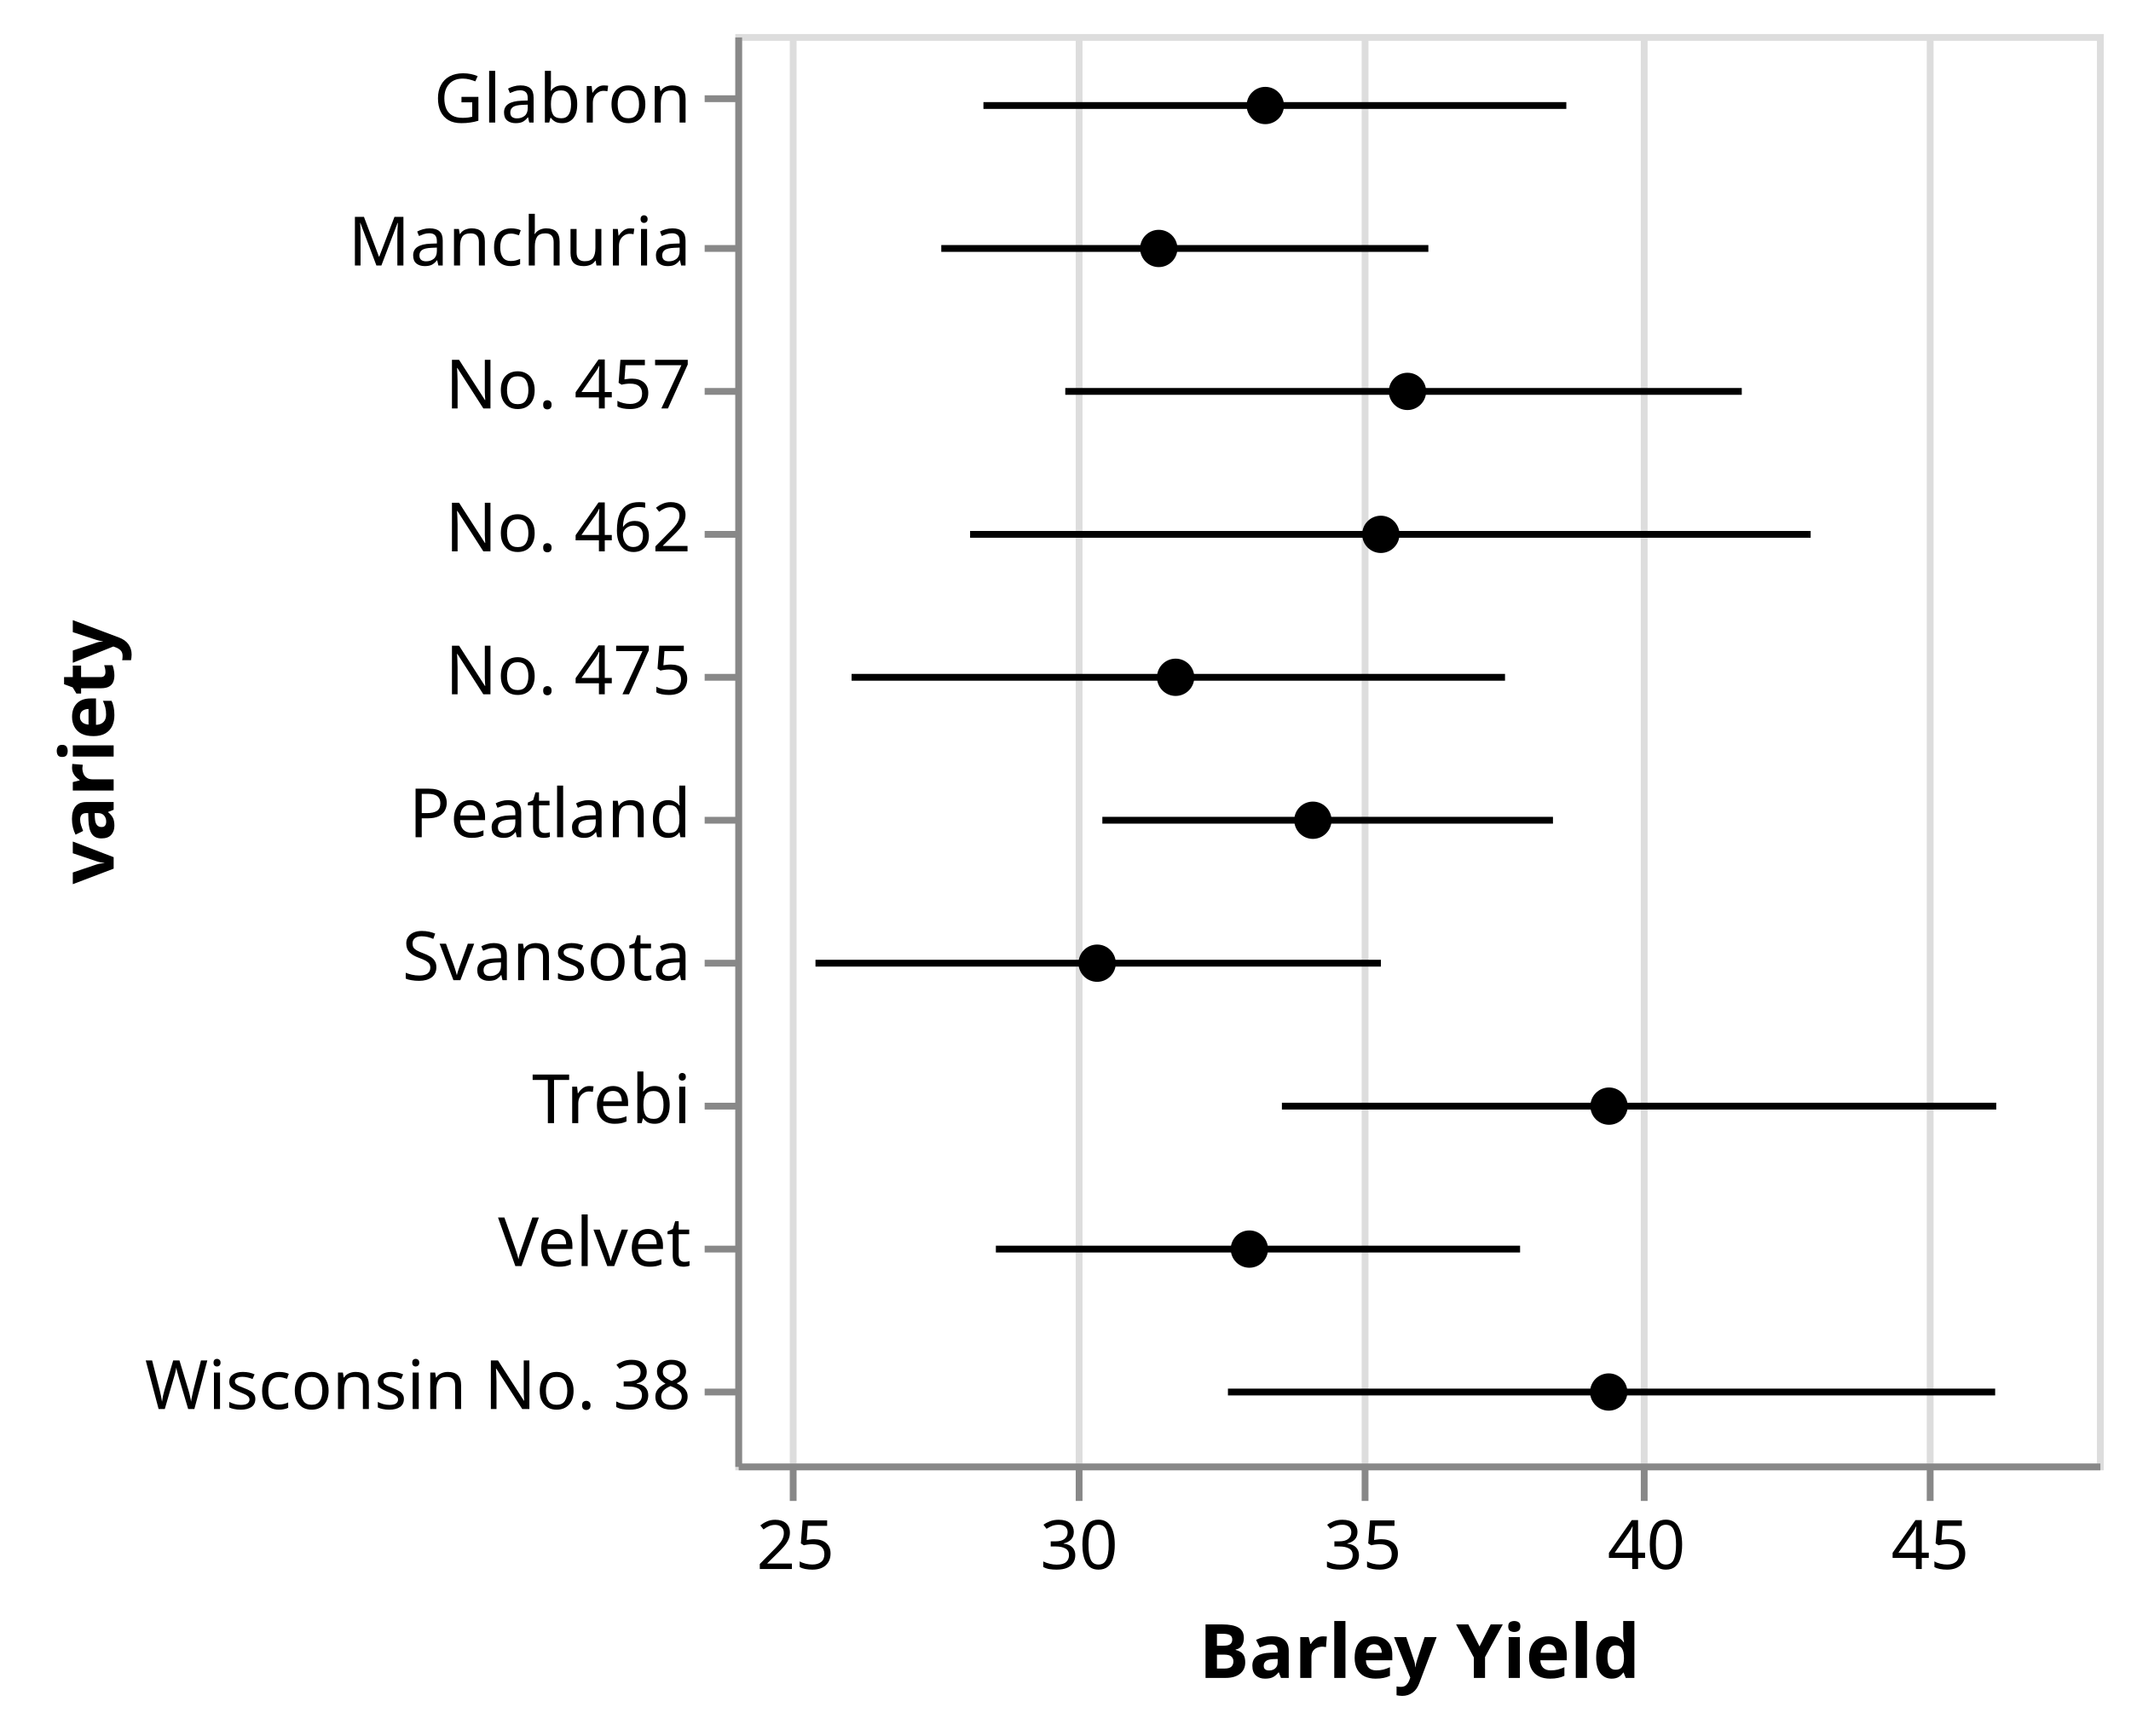
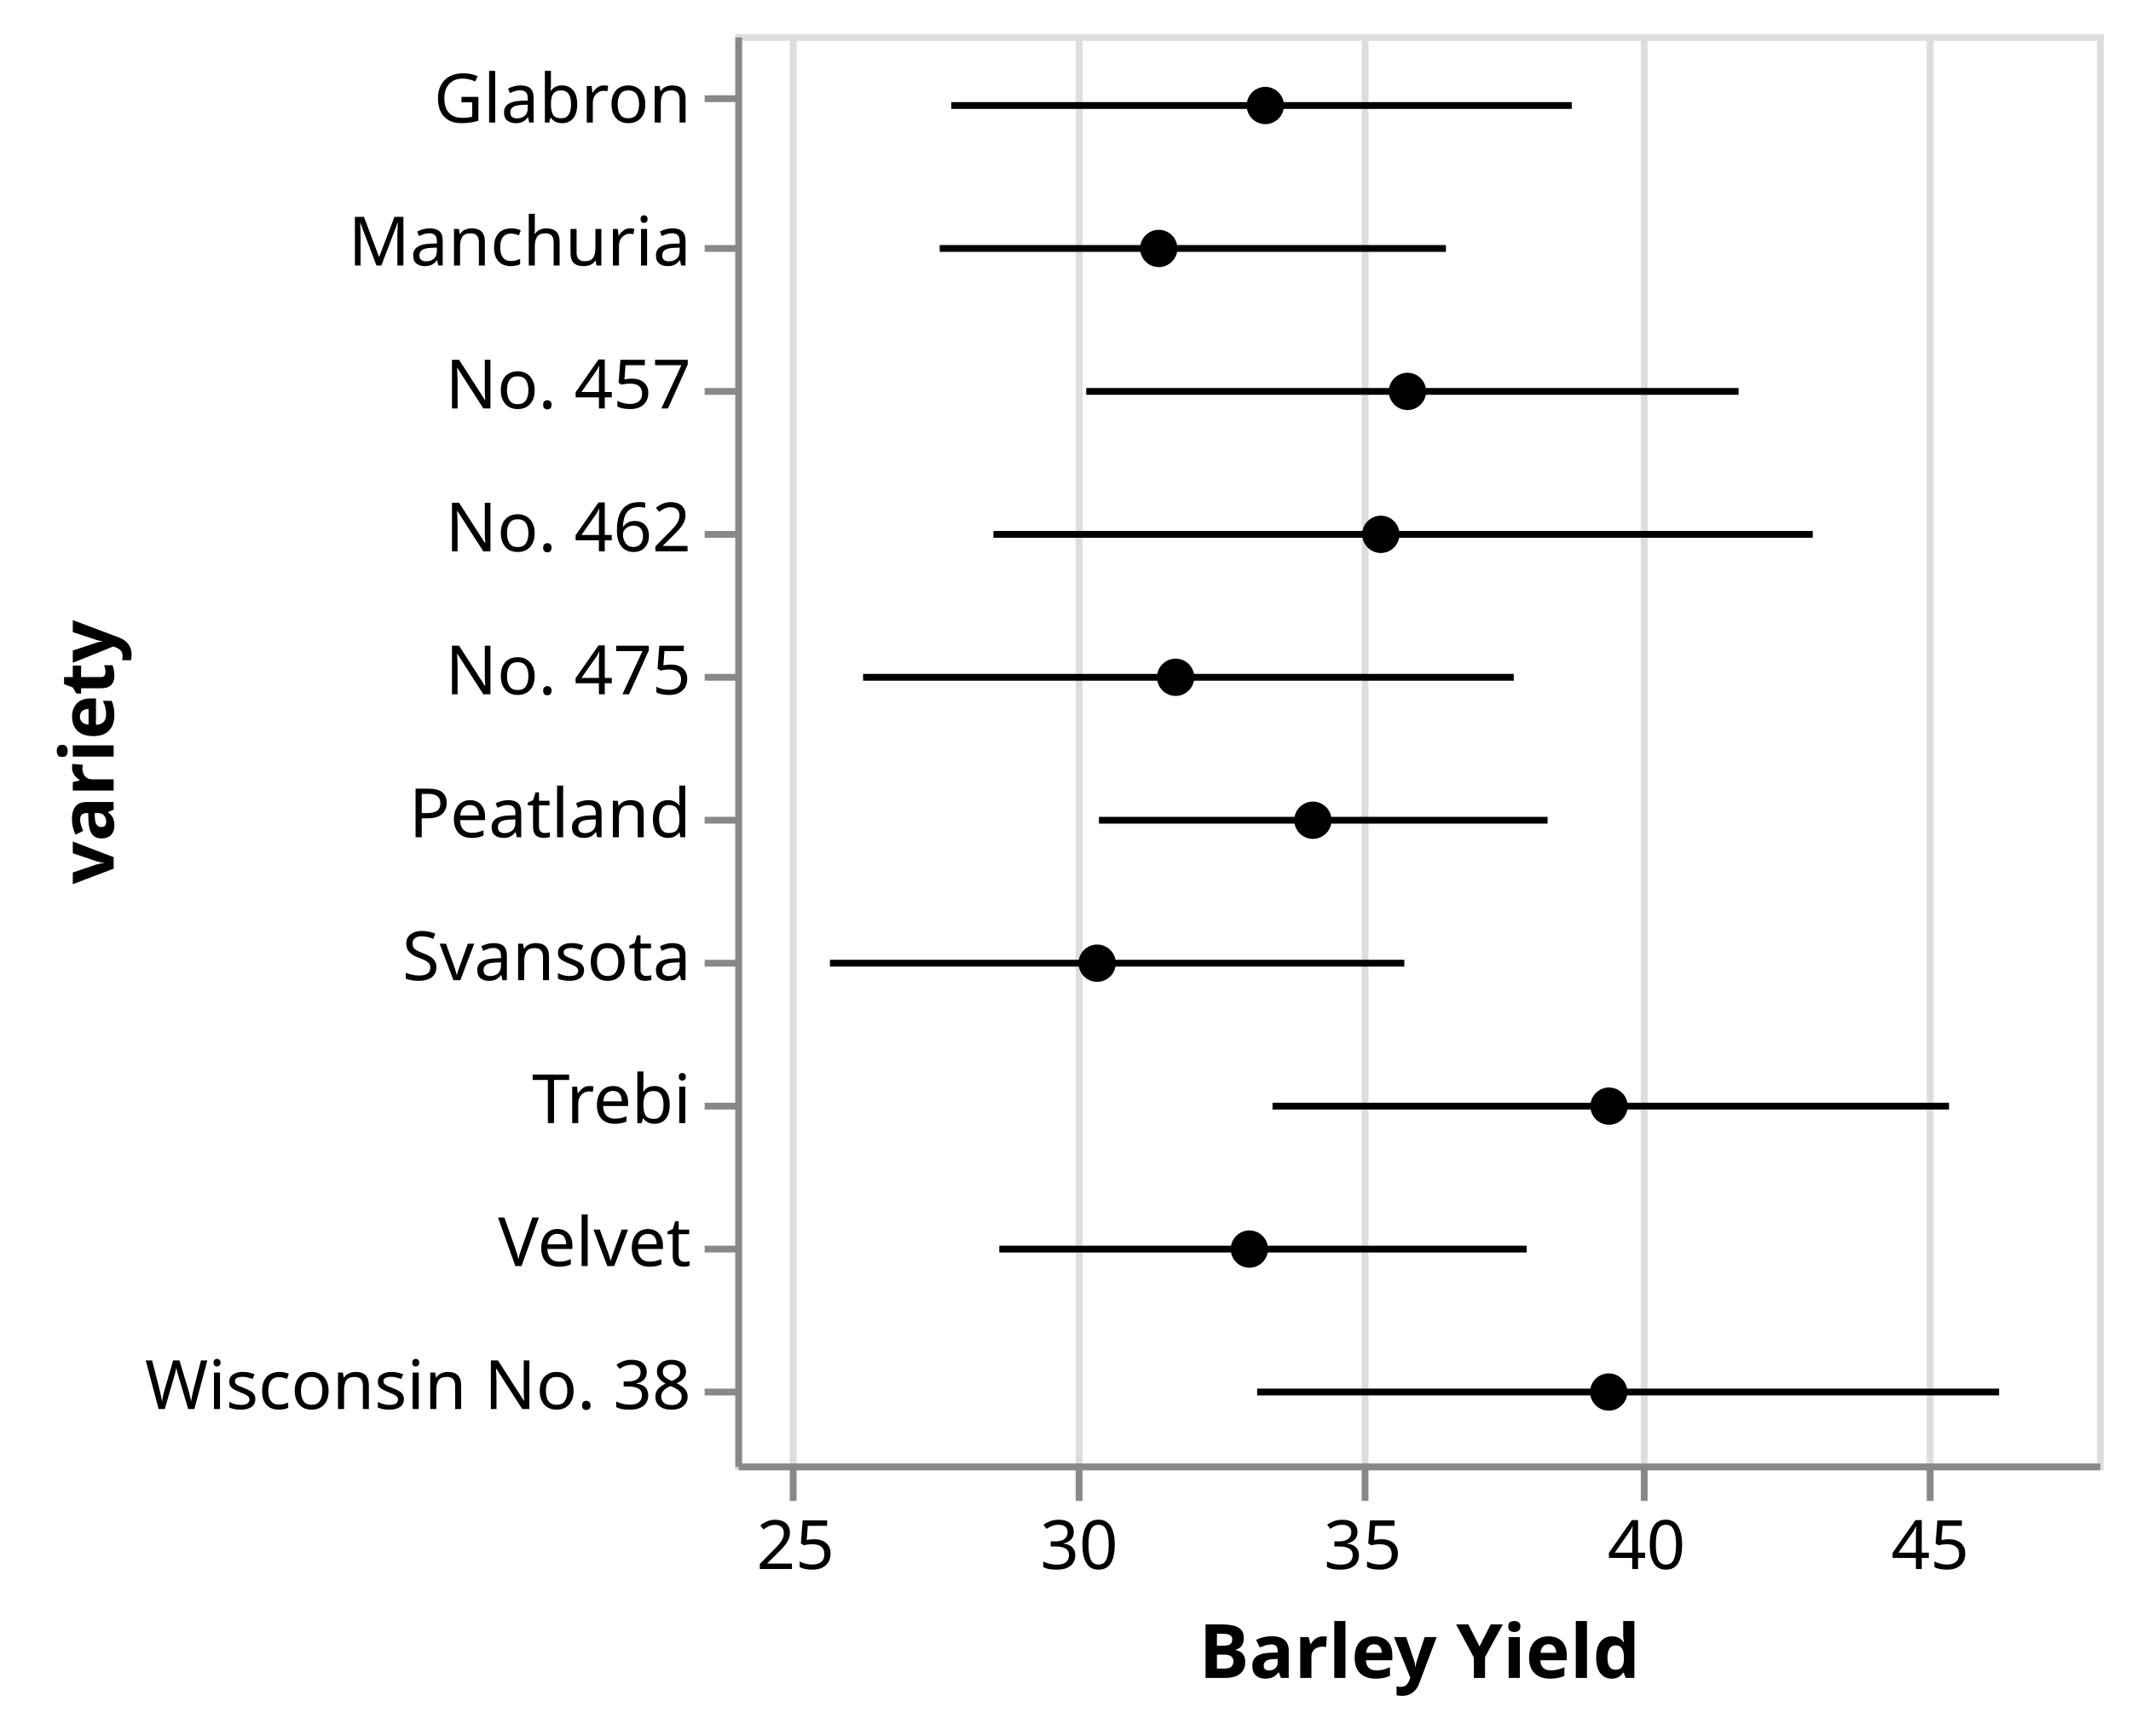
<svg xmlns="http://www.w3.org/2000/svg" class="marks" width="313" height="255" viewBox="0 0 313 255" version="1.1">
  <g transform="translate(108,5)">
    <g class="mark-group role-frame root">
      <g transform="translate(0,0)">
        <path class="background" d="M0.5,0.5h200v210h-200Z" style="fill: none; stroke: #ddd;" />
        <g>
          <g class="mark-group role-axis">
            <g transform="translate(0.5,210.5)">
              <path class="background" d="M0,0h0v0h0Z" style="pointer-events: none; fill: none;" />
              <g>
                <g class="mark-rule role-axis-grid" style="pointer-events: none;">
                  <line transform="translate(8,0)" x2="0" y2="-210" style="fill: none; stroke: #ddd; stroke-width: 1; opacity: 1;" />
                  <line transform="translate(50,0)" x2="0" y2="-210" style="fill: none; stroke: #ddd; stroke-width: 1; opacity: 1;" />
                  <line transform="translate(92,0)" x2="0" y2="-210" style="fill: none; stroke: #ddd; stroke-width: 1; opacity: 1;" />
                  <line transform="translate(133,0)" x2="0" y2="-210" style="fill: none; stroke: #ddd; stroke-width: 1; opacity: 1;" />
                  <line transform="translate(175,0)" x2="0" y2="-210" style="fill: none; stroke: #ddd; stroke-width: 1; opacity: 1;" />
                </g>
              </g>
            </g>
          </g>
          <g class="mark-symbol role-mark layer_0_marks">
            <path transform="translate(62.19908,31.5)" d="M2.739,0A2.739,2.739,0,1,1,-2.739,0A2.739,2.739,0,1,1,2.739,0" style="fill: black; stroke-width: 2;" />
            <path transform="translate(77.84722,10.5)" d="M2.739,0A2.739,2.739,0,1,1,-2.739,0A2.739,2.739,0,1,1,2.739,0" style="fill: black; stroke-width: 2;" />
            <path transform="translate(53.14815,136.5)" d="M2.739,0A2.739,2.739,0,1,1,-2.739,0A2.739,2.739,0,1,1,2.739,0" style="fill: black; stroke-width: 2;" />
            <path transform="translate(75.50924,178.5)" d="M2.739,0A2.739,2.739,0,1,1,-2.739,0A2.739,2.739,0,1,1,2.739,0" style="fill: black; stroke-width: 2;" />
            <path transform="translate(128.3333,157.5)" d="M2.739,0A2.739,2.739,0,1,1,-2.739,0A2.739,2.739,0,1,1,2.739,0" style="fill: black; stroke-width: 2;" />
            <path transform="translate(98.72687,52.5)" d="M2.739,0A2.739,2.739,0,1,1,-2.739,0A2.739,2.739,0,1,1,2.739,0" style="fill: black; stroke-width: 2;" />
            <path transform="translate(94.81484,73.5)" d="M2.739,0A2.739,2.739,0,1,1,-2.739,0A2.739,2.739,0,1,1,2.739,0" style="fill: black; stroke-width: 2;" />
            <path transform="translate(84.83797,115.5)" d="M2.739,0A2.739,2.739,0,1,1,-2.739,0A2.739,2.739,0,1,1,2.739,0" style="fill: black; stroke-width: 2;" />
            <path transform="translate(64.67592,94.5)" d="M2.739,0A2.739,2.739,0,1,1,-2.739,0A2.739,2.739,0,1,1,2.739,0" style="fill: black; stroke-width: 2;" />
            <path transform="translate(128.287,199.5)" d="M2.739,0A2.739,2.739,0,1,1,-2.739,0A2.739,2.739,0,1,1,2.739,0" style="fill: black; stroke-width: 2;" />
          </g>
          <g class="mark-rule role-mark layer_1_marks">
-             <line transform="translate(30.25405,31.5)" x2="71.542" y2="0" style="fill: none; stroke: black;" />
-             <line transform="translate(36.44618,10.5)" x2="85.615" y2="0" style="fill: none; stroke: black;" />
-             <line transform="translate(11.77778,136.5)" x2="83.049" y2="0" style="fill: none; stroke: black;" />
-             <line transform="translate(38.27256,178.5)" x2="76.997" y2="0" style="fill: none; stroke: black;" />
-             <line transform="translate(80.2847,157.5)" x2="104.924" y2="0" style="fill: none; stroke: black;" />
-             <line transform="translate(48.46703,52.5)" x2="99.362" y2="0" style="fill: none; stroke: black;" />
-             <line transform="translate(34.4867,73.5)" x2="123.461" y2="0" style="fill: none; stroke: black;" />
-             <line transform="translate(53.91147,115.5)" x2="66.187" y2="0" style="fill: none; stroke: black;" />
-             <line transform="translate(17.08275,94.5)" x2="95.973" y2="0" style="fill: none; stroke: black;" />
-             <line transform="translate(72.3588,199.5)" x2="112.689" y2="0" style="fill: none; stroke: black;" />
+             <line transform="translate(30.02142,31.5)" x2="74.354" y2="0" style="fill: none; stroke: black;" />
+             <line transform="translate(31.72917,10.5)" x2="91.123" y2="0" style="fill: none; stroke: black;" />
+             <line transform="translate(13.90335,136.5)" x2="84.364" y2="0" style="fill: none; stroke: black;" />
+             <line transform="translate(38.77429,178.5)" x2="77.466" y2="0" style="fill: none; stroke: black;" />
+             <line transform="translate(78.90331,157.5)" x2="99.367" y2="0" style="fill: none; stroke: black;" />
+             <line transform="translate(51.5411,52.5)" x2="95.821" y2="0" style="fill: none; stroke: black;" />
+             <line transform="translate(37.91551,73.5)" x2="120.343" y2="0" style="fill: none; stroke: black;" />
+             <line transform="translate(53.41321,115.5)" x2="65.894" y2="0" style="fill: none; stroke: black;" />
+             <line transform="translate(18.76852,94.5)" x2="95.571" y2="0" style="fill: none; stroke: black;" />
+             <line transform="translate(76.64527,199.5)" x2="108.981" y2="0" style="fill: none; stroke: black;" />
          </g>
          <g class="mark-group role-axis">
            <g transform="translate(0.5,210.5)">
              <path class="background" d="M0,0h0v0h0Z" style="pointer-events: none; fill: none;" />
              <g>
                <g class="mark-rule role-axis-tick" style="pointer-events: none;">
                  <line transform="translate(8,0)" x2="0" y2="5" style="fill: none; stroke: #888; stroke-width: 1; opacity: 1;" />
                  <line transform="translate(50,0)" x2="0" y2="5" style="fill: none; stroke: #888; stroke-width: 1; opacity: 1;" />
                  <line transform="translate(92,0)" x2="0" y2="5" style="fill: none; stroke: #888; stroke-width: 1; opacity: 1;" />
                  <line transform="translate(133,0)" x2="0" y2="5" style="fill: none; stroke: #888; stroke-width: 1; opacity: 1;" />
                  <line transform="translate(175,0)" x2="0" y2="5" style="fill: none; stroke: #888; stroke-width: 1; opacity: 1;" />
                </g>
                <g class="mark-text role-axis-label" style="pointer-events: none;">
                  <text text-anchor="middle" transform="translate(8.333333,15)" style="font: 10px sans-serif; fill: #000; opacity: 1;">25</text>
                  <text text-anchor="middle" transform="translate(50,15)" style="font: 10px sans-serif; fill: #000; opacity: 1;">30</text>
                  <text text-anchor="middle" transform="translate(91.66667,15)" style="font: 10px sans-serif; fill: #000; opacity: 1;">35</text>
                  <text text-anchor="middle" transform="translate(133.3333,15)" style="font: 10px sans-serif; fill: #000; opacity: 1;">40</text>
                  <text text-anchor="middle" transform="translate(175,15)" style="font: 10px sans-serif; fill: #000; opacity: 1;">45</text>
                </g>
                <g class="mark-rule role-axis-domain" style="pointer-events: none;">
                  <line transform="translate(0,0)" x2="200" y2="0" style="fill: none; stroke: #888; stroke-width: 1; opacity: 1;" />
                </g>
                <g class="mark-text role-axis-title" style="pointer-events: none;">
                  <text text-anchor="middle" transform="translate(100,31)" style="font: bold 11px sans-serif; fill: #000; opacity: 1;">Barley Yield</text>
                </g>
              </g>
            </g>
          </g>
          <g class="mark-group role-axis">
            <g transform="translate(0.5,0.5)">
              <path class="background" d="M0,0h0v0h0Z" style="pointer-events: none; fill: none;" />
              <g>
                <g class="mark-rule role-axis-tick" style="pointer-events: none;">
                  <line transform="translate(0,9)" x2="-5" y2="0" style="fill: none; stroke: #888; stroke-width: 1; opacity: 1;" />
                  <line transform="translate(0,31)" x2="-5" y2="0" style="fill: none; stroke: #888; stroke-width: 1; opacity: 1;" />
                  <line transform="translate(0,52)" x2="-5" y2="0" style="fill: none; stroke: #888; stroke-width: 1; opacity: 1;" />
                  <line transform="translate(0,73)" x2="-5" y2="0" style="fill: none; stroke: #888; stroke-width: 1; opacity: 1;" />
                  <line transform="translate(0,94)" x2="-5" y2="0" style="fill: none; stroke: #888; stroke-width: 1; opacity: 1;" />
                  <line transform="translate(0,115)" x2="-5" y2="0" style="fill: none; stroke: #888; stroke-width: 1; opacity: 1;" />
                  <line transform="translate(0,136)" x2="-5" y2="0" style="fill: none; stroke: #888; stroke-width: 1; opacity: 1;" />
                  <line transform="translate(0,157)" x2="-5" y2="0" style="fill: none; stroke: #888; stroke-width: 1; opacity: 1;" />
                  <line transform="translate(0,178)" x2="-5" y2="0" style="fill: none; stroke: #888; stroke-width: 1; opacity: 1;" />
                  <line transform="translate(0,199)" x2="-5" y2="0" style="fill: none; stroke: #888; stroke-width: 1; opacity: 1;" />
                </g>
                <g class="mark-text role-axis-label" style="pointer-events: none;">
                  <text text-anchor="end" transform="translate(-7,12.5)" style="font: 10px sans-serif; fill: #000; opacity: 1;">Glabron</text>
                  <text text-anchor="end" transform="translate(-7,33.5)" style="font: 10px sans-serif; fill: #000; opacity: 1;">Manchuria</text>
                  <text text-anchor="end" transform="translate(-7,54.5)" style="font: 10px sans-serif; fill: #000; opacity: 1;">No. 457</text>
                  <text text-anchor="end" transform="translate(-7,75.5)" style="font: 10px sans-serif; fill: #000; opacity: 1;">No. 462</text>
                  <text text-anchor="end" transform="translate(-7,96.5)" style="font: 10px sans-serif; fill: #000; opacity: 1;">No. 475</text>
                  <text text-anchor="end" transform="translate(-7,117.5)" style="font: 10px sans-serif; fill: #000; opacity: 1;">Peatland</text>
                  <text text-anchor="end" transform="translate(-7,138.5)" style="font: 10px sans-serif; fill: #000; opacity: 1;">Svansota</text>
                  <text text-anchor="end" transform="translate(-7,159.5)" style="font: 10px sans-serif; fill: #000; opacity: 1;">Trebi</text>
                  <text text-anchor="end" transform="translate(-7,180.5)" style="font: 10px sans-serif; fill: #000; opacity: 1;">Velvet</text>
                  <text text-anchor="end" transform="translate(-7,201.5)" style="font: 10px sans-serif; fill: #000; opacity: 1;">Wisconsin No. 38</text>
                </g>
                <g class="mark-rule role-axis-domain" style="pointer-events: none;">
                  <line transform="translate(0,0)" x2="0" y2="210" style="fill: none; stroke: #888; stroke-width: 1; opacity: 1;" />
                </g>
                <g class="mark-text role-axis-title" style="pointer-events: none;">
                  <text text-anchor="middle" transform="translate(-89.80762,105) rotate(-90) translate(0,-2)" style="font: bold 11px sans-serif; fill: #000; opacity: 1;">variety</text>
                </g>
              </g>
            </g>
          </g>
        </g>
      </g>
    </g>
  </g>
</svg>
